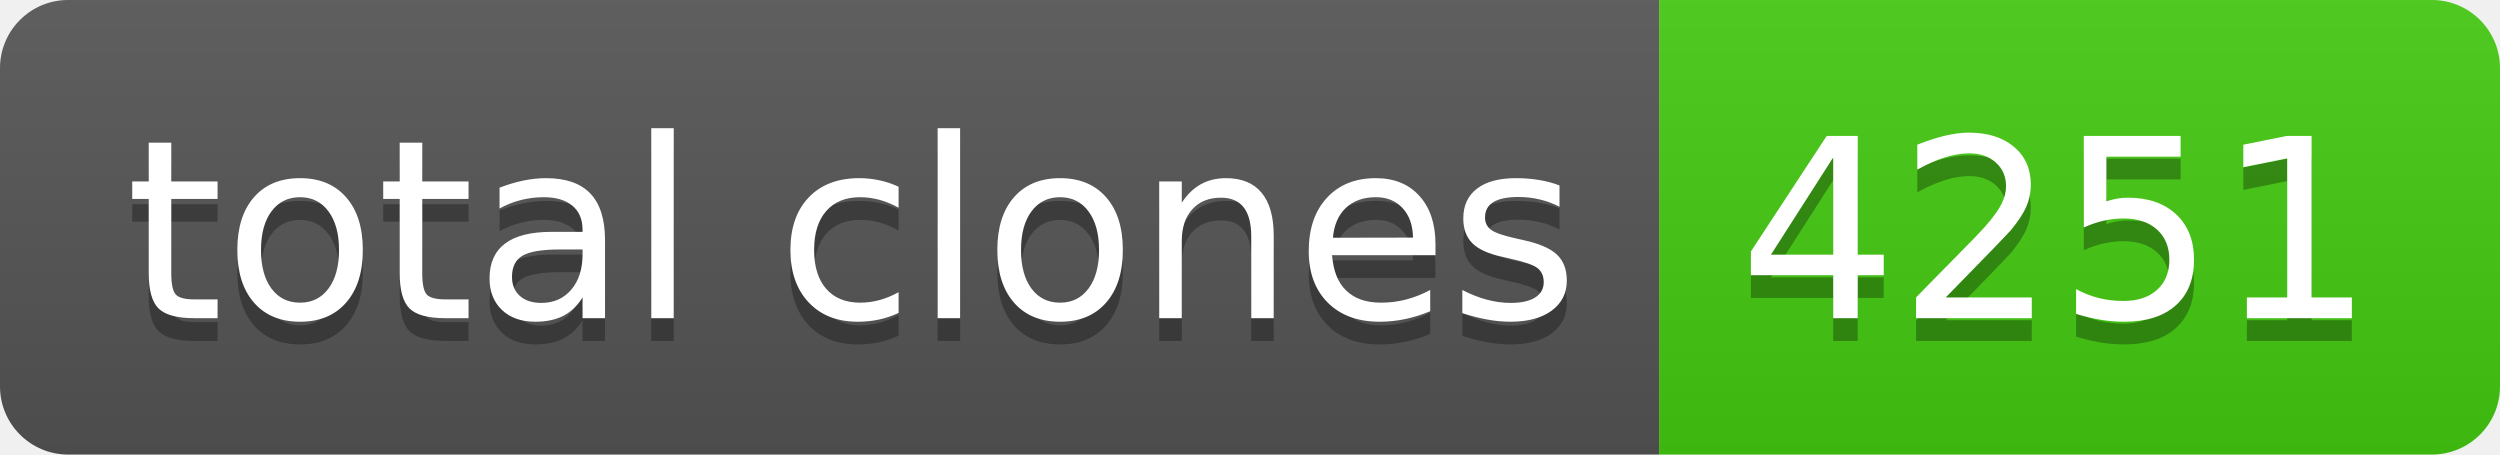
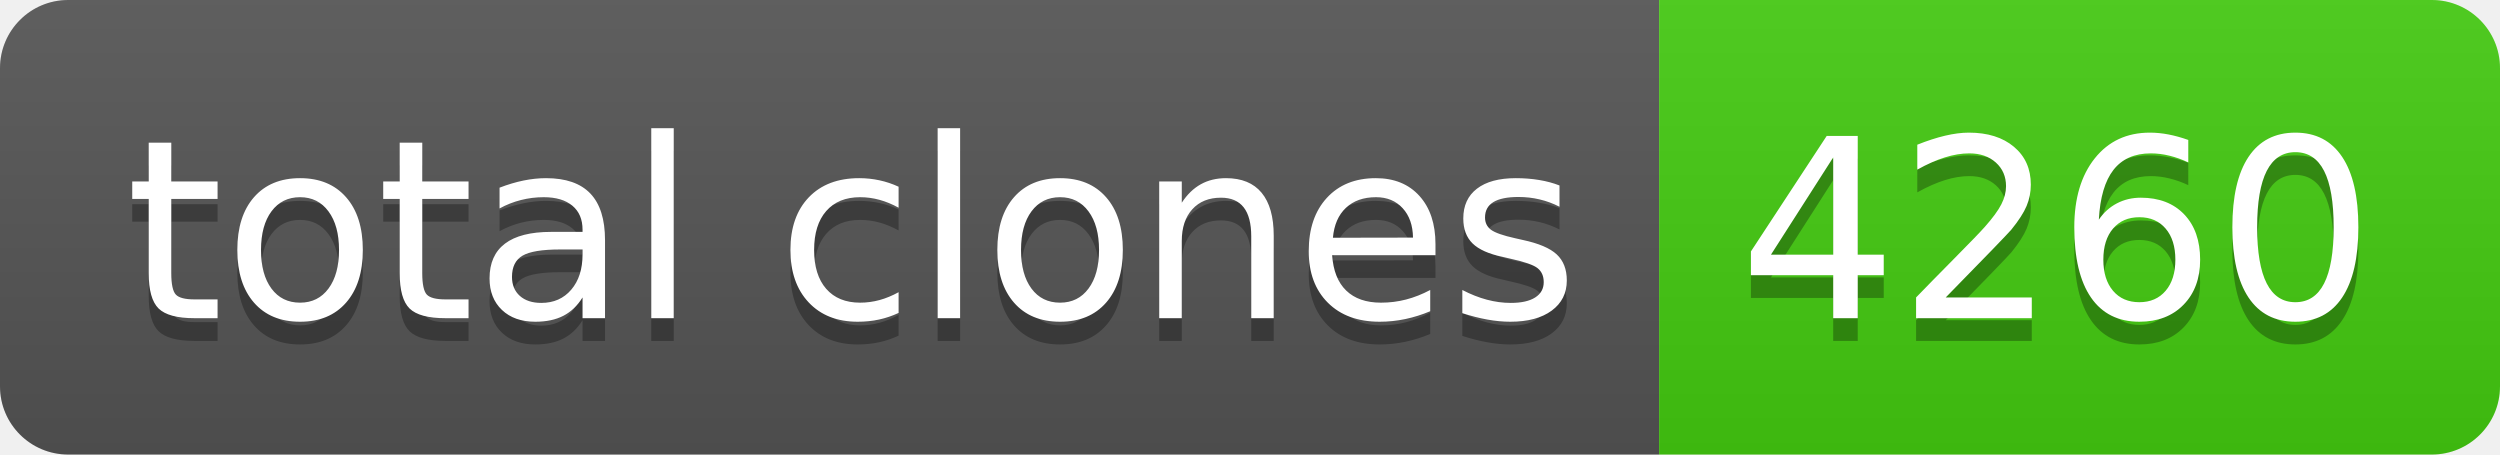
- <svg xmlns="http://www.w3.org/2000/svg" width="110" height="20" role="img" aria-label="total clones: 4251">
+ <svg xmlns="http://www.w3.org/2000/svg" width="110" height="20" role="img" aria-label="total clones: 4260">
  <linearGradient id="s" x2="0" y2="100%">
    <stop offset="0" stop-color="#bbb" stop-opacity=".1" />
    <stop offset="1" stop-opacity=".1" />
  </linearGradient>
  <clipPath id="r">
    <rect width="110" height="20" rx="3" fill="#fff" />
  </clipPath>
  <g clip-path="url(#r)">
    <rect width="73" height="20" fill="#555" />
    <rect x="73" width="37" height="20" fill="#4c1" />
    <rect width="110" height="20" fill="url(#s)" />
  </g>
  <g fill="#fff" text-anchor="middle" font-family="Verdana,Geneva,DejaVu Sans,sans-serif" text-rendering="geometricPrecision" font-size="110">
    <text aria-hidden="true" x="375" y="150" fill="#010101" fill-opacity=".3" transform="scale(.1)" textLength="630">total clones</text>
    <text x="375" y="140" transform="scale(.1)" fill="#fff" textLength="630">total clones</text>
-     <text aria-hidden="true" x="905" y="150" fill="#010101" fill-opacity=".3" transform="scale(.1)" textLength="270">4251</text>
-     <text x="905" y="140" transform="scale(.1)" fill="#fff" textLength="270">4251</text>
+     <text aria-hidden="true" x="905" y="150" fill="#010101" fill-opacity=".3" transform="scale(.1)" textLength="270">4260</text>
+     <text x="905" y="140" transform="scale(.1)" fill="#fff" textLength="270">4260</text>
  </g>
</svg>
